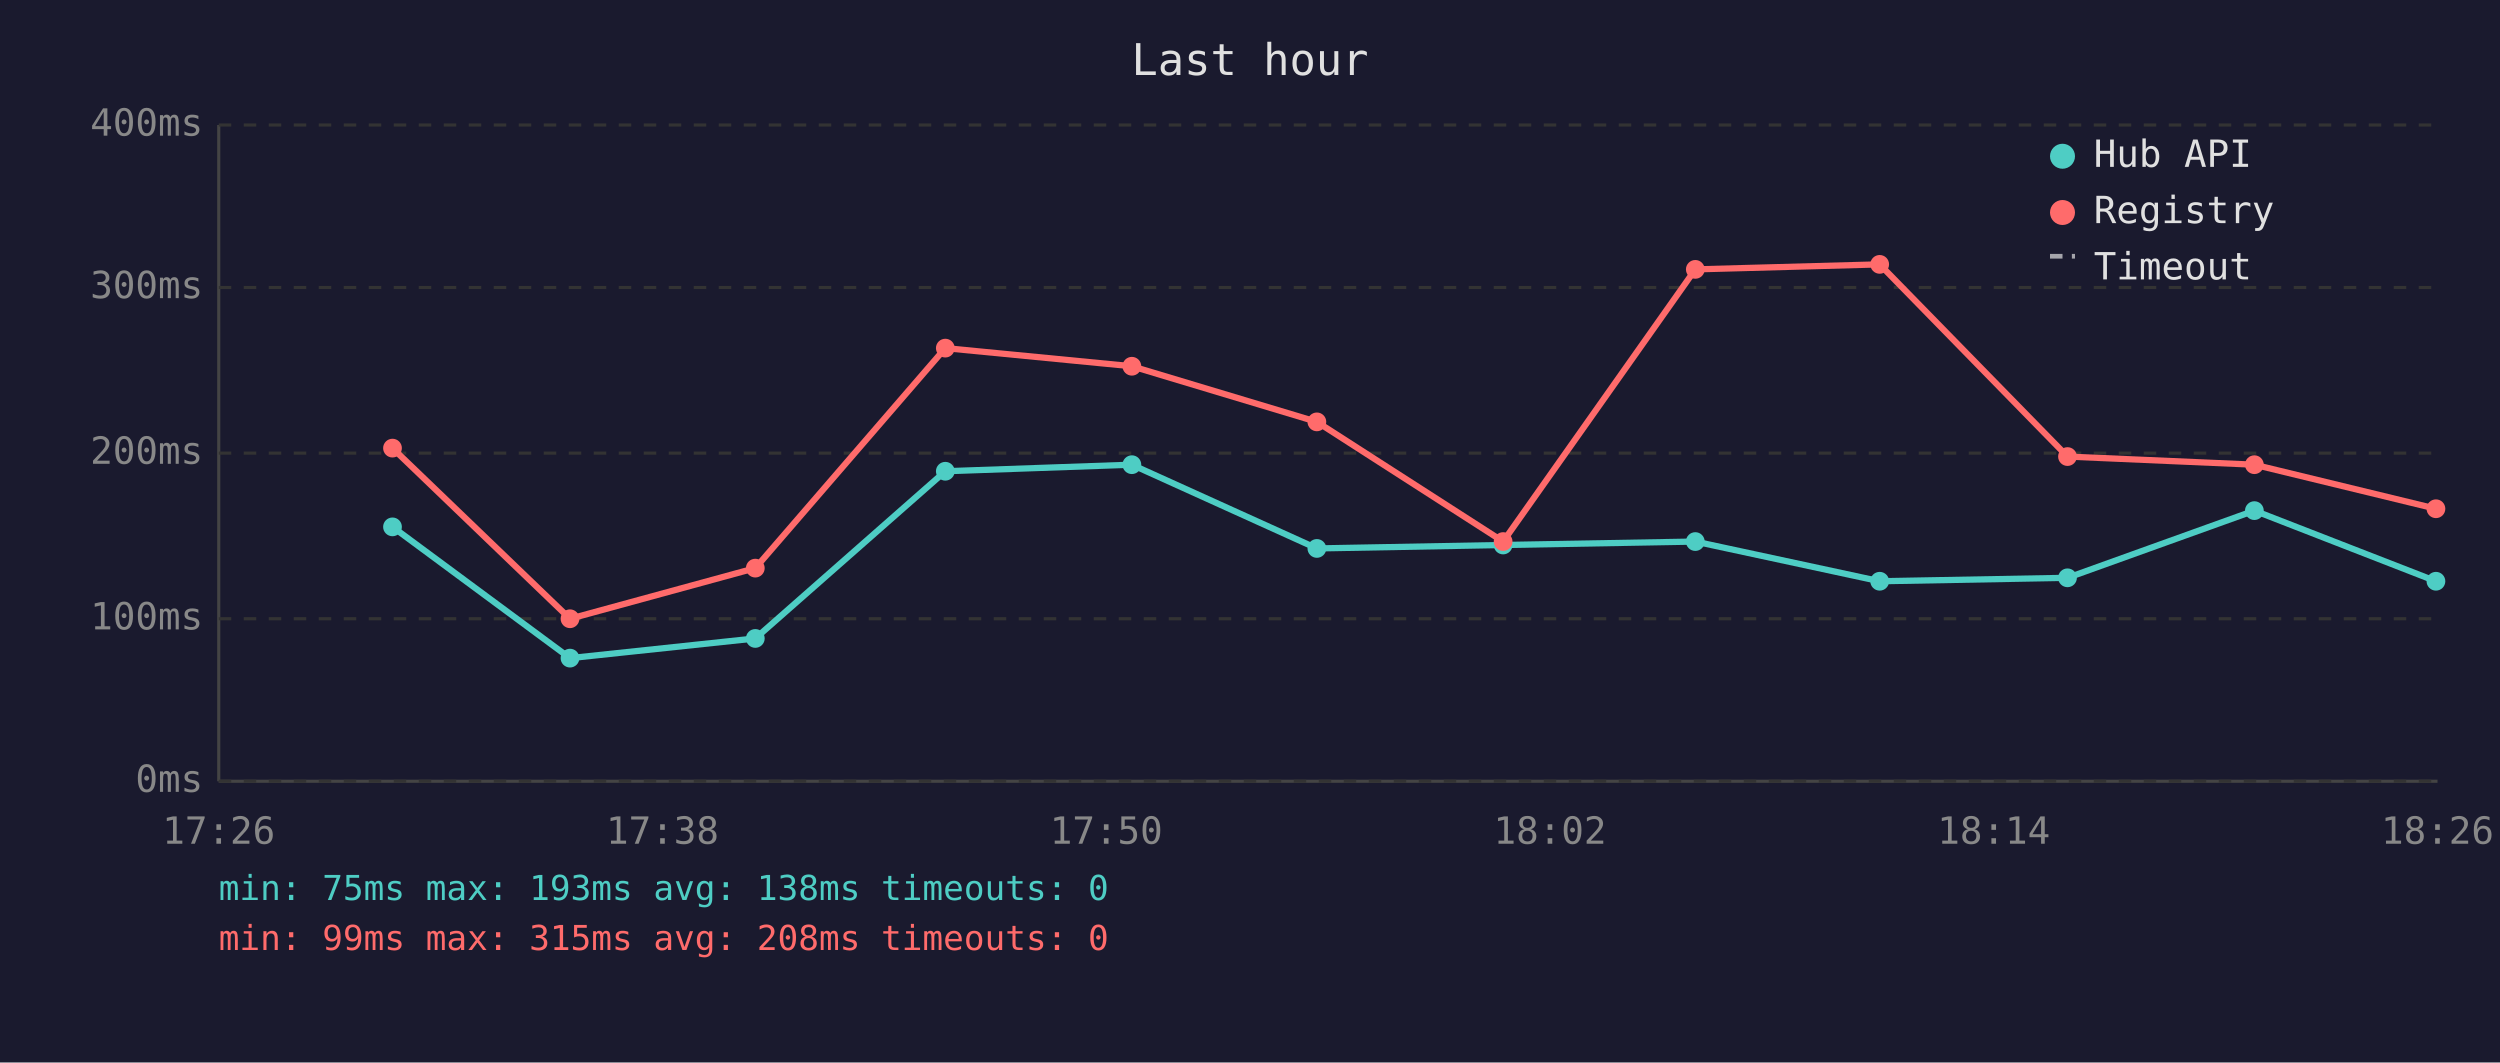
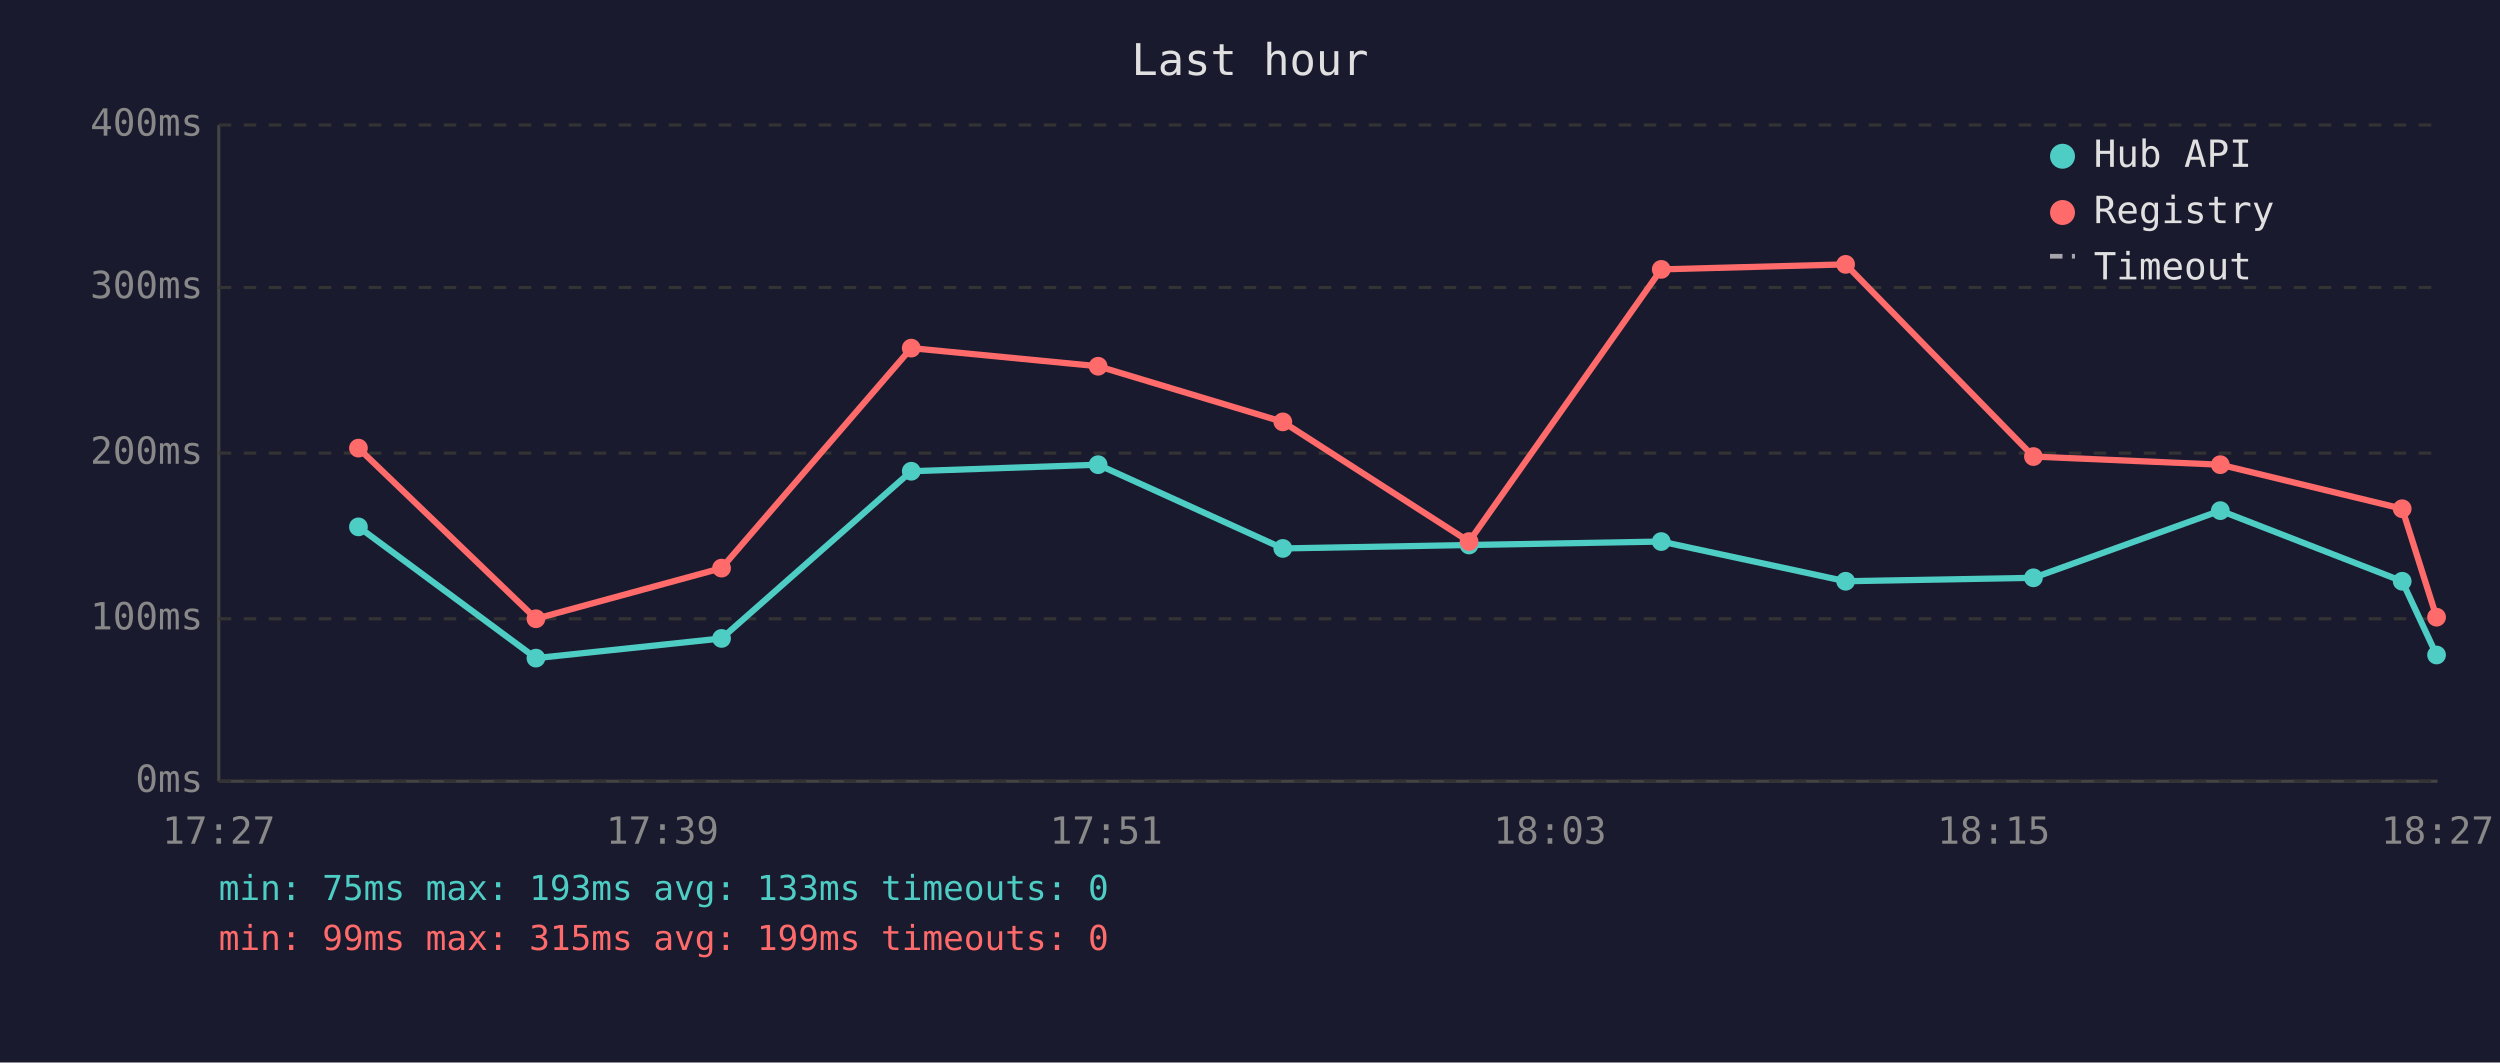
<svg xmlns="http://www.w3.org/2000/svg" viewBox="0 0 800 340" font-family="monospace" font-size="12">
  <rect width="800" height="340" fill="#1a1a2e" />
  <text x="400" y="24" fill="#e0e0e0" font-size="14" text-anchor="middle">Last hour</text>
  <line x1="70" y1="40" x2="70" y2="250" stroke="#444" stroke-width="1" />
  <line x1="70" y1="250" x2="780" y2="250" stroke="#444" stroke-width="1" />
  <line x1="70" y1="250" x2="780" y2="250" stroke="#333" stroke-width="1" stroke-dasharray="4" />
  <text x="65" y="250" fill="#888" text-anchor="end" dominant-baseline="middle">0ms</text>
  <line x1="70" y1="198" x2="780" y2="198" stroke="#333" stroke-width="1" stroke-dasharray="4" />
  <text x="65" y="198" fill="#888" text-anchor="end" dominant-baseline="middle">100ms</text>
  <line x1="70" y1="145" x2="780" y2="145" stroke="#333" stroke-width="1" stroke-dasharray="4" />
  <text x="65" y="145" fill="#888" text-anchor="end" dominant-baseline="middle">200ms</text>
  <line x1="70" y1="92" x2="780" y2="92" stroke="#333" stroke-width="1" stroke-dasharray="4" />
  <text x="65" y="92" fill="#888" text-anchor="end" dominant-baseline="middle">300ms</text>
  <line x1="70" y1="40" x2="780" y2="40" stroke="#333" stroke-width="1" stroke-dasharray="4" />
  <text x="65" y="40" fill="#888" text-anchor="end" dominant-baseline="middle">400ms</text>
-   <text x="70" y="270" fill="#888" text-anchor="middle">17:26</text>
-   <text x="212" y="270" fill="#888" text-anchor="middle">17:38</text>
-   <text x="354" y="270" fill="#888" text-anchor="middle">17:50</text>
-   <text x="496" y="270" fill="#888" text-anchor="middle">18:02</text>
-   <text x="638" y="270" fill="#888" text-anchor="middle">18:14</text>
-   <text x="780" y="270" fill="#888" text-anchor="middle">18:26</text>
-   <polyline points="125.6,168.6 182.4,210.6 241.7,204.3 302.5,150.8 362.2,148.7 421.4,175.5 481.0,174.4 542.5,173.3 601.5,186.0 661.6,184.9 721.4,163.4 779.5,186.0" fill="none" stroke="#4ecdc4" stroke-width="2" opacity="1" />
-   <circle cx="125.6" cy="168.6" r="3" fill="#4ecdc4" />
-   <circle cx="182.4" cy="210.6" r="3" fill="#4ecdc4" />
-   <circle cx="241.7" cy="204.3" r="3" fill="#4ecdc4" />
-   <circle cx="302.5" cy="150.8" r="3" fill="#4ecdc4" />
-   <circle cx="362.2" cy="148.7" r="3" fill="#4ecdc4" />
-   <circle cx="421.4" cy="175.5" r="3" fill="#4ecdc4" />
-   <circle cx="481.0" cy="174.4" r="3" fill="#4ecdc4" />
-   <circle cx="542.5" cy="173.3" r="3" fill="#4ecdc4" />
-   <circle cx="601.5" cy="186.0" r="3" fill="#4ecdc4" />
-   <circle cx="661.6" cy="184.9" r="3" fill="#4ecdc4" />
-   <circle cx="721.4" cy="163.4" r="3" fill="#4ecdc4" />
-   <circle cx="779.5" cy="186.0" r="3" fill="#4ecdc4" />
-   <polyline points="125.6,143.4 182.4,198.0 241.7,181.8 302.5,111.4 362.2,117.2 421.4,135.0 481.0,173.3 542.5,86.2 601.5,84.6 661.6,146.1 721.4,148.7 779.5,162.8" fill="none" stroke="#ff6b6b" stroke-width="2" opacity="1" />
-   <circle cx="125.6" cy="143.4" r="3" fill="#ff6b6b" />
-   <circle cx="182.4" cy="198.0" r="3" fill="#ff6b6b" />
-   <circle cx="241.7" cy="181.8" r="3" fill="#ff6b6b" />
-   <circle cx="302.5" cy="111.4" r="3" fill="#ff6b6b" />
-   <circle cx="362.2" cy="117.2" r="3" fill="#ff6b6b" />
-   <circle cx="421.4" cy="135.0" r="3" fill="#ff6b6b" />
-   <circle cx="481.0" cy="173.3" r="3" fill="#ff6b6b" />
-   <circle cx="542.5" cy="86.2" r="3" fill="#ff6b6b" />
-   <circle cx="601.5" cy="84.6" r="3" fill="#ff6b6b" />
-   <circle cx="661.6" cy="146.1" r="3" fill="#ff6b6b" />
-   <circle cx="721.4" cy="148.7" r="3" fill="#ff6b6b" />
-   <circle cx="779.5" cy="162.8" r="3" fill="#ff6b6b" />
+   <text x="70" y="270" fill="#888" text-anchor="middle">17:27</text>
+   <text x="212" y="270" fill="#888" text-anchor="middle">17:39</text>
+   <text x="354" y="270" fill="#888" text-anchor="middle">17:51</text>
+   <text x="496" y="270" fill="#888" text-anchor="middle">18:03</text>
+   <text x="638" y="270" fill="#888" text-anchor="middle">18:15</text>
+   <text x="780" y="270" fill="#888" text-anchor="middle">18:27</text>
+   <polyline points="114.7,168.6 171.5,210.6 230.9,204.3 291.6,150.8 351.4,148.7 410.5,175.5 470.1,174.4 531.6,173.3 590.6,186.0 650.7,184.9 710.5,163.4 768.7,186.0 779.7,209.6" fill="none" stroke="#4ecdc4" stroke-width="2" opacity="1" />
+   <circle cx="114.7" cy="168.6" r="3" fill="#4ecdc4" />
+   <circle cx="171.5" cy="210.6" r="3" fill="#4ecdc4" />
+   <circle cx="230.9" cy="204.3" r="3" fill="#4ecdc4" />
+   <circle cx="291.6" cy="150.8" r="3" fill="#4ecdc4" />
+   <circle cx="351.4" cy="148.7" r="3" fill="#4ecdc4" />
+   <circle cx="410.5" cy="175.5" r="3" fill="#4ecdc4" />
+   <circle cx="470.1" cy="174.4" r="3" fill="#4ecdc4" />
+   <circle cx="531.6" cy="173.3" r="3" fill="#4ecdc4" />
+   <circle cx="590.6" cy="186.0" r="3" fill="#4ecdc4" />
+   <circle cx="650.7" cy="184.9" r="3" fill="#4ecdc4" />
+   <circle cx="710.5" cy="163.4" r="3" fill="#4ecdc4" />
+   <circle cx="768.7" cy="186.0" r="3" fill="#4ecdc4" />
+   <circle cx="779.7" cy="209.6" r="3" fill="#4ecdc4" />
+   <polyline points="114.7,143.4 171.5,198.0 230.9,181.8 291.6,111.4 351.4,117.2 410.5,135.0 470.1,173.3 531.6,86.2 590.6,84.6 650.7,146.1 710.5,148.7 768.7,162.8 779.7,197.5" fill="none" stroke="#ff6b6b" stroke-width="2" opacity="1" />
+   <circle cx="114.7" cy="143.4" r="3" fill="#ff6b6b" />
+   <circle cx="171.5" cy="198.0" r="3" fill="#ff6b6b" />
+   <circle cx="230.9" cy="181.8" r="3" fill="#ff6b6b" />
+   <circle cx="291.6" cy="111.4" r="3" fill="#ff6b6b" />
+   <circle cx="351.4" cy="117.2" r="3" fill="#ff6b6b" />
+   <circle cx="410.5" cy="135.0" r="3" fill="#ff6b6b" />
+   <circle cx="470.1" cy="173.3" r="3" fill="#ff6b6b" />
+   <circle cx="531.6" cy="86.2" r="3" fill="#ff6b6b" />
+   <circle cx="590.6" cy="84.6" r="3" fill="#ff6b6b" />
+   <circle cx="650.7" cy="146.1" r="3" fill="#ff6b6b" />
+   <circle cx="710.5" cy="148.7" r="3" fill="#ff6b6b" />
+   <circle cx="768.7" cy="162.8" r="3" fill="#ff6b6b" />
+   <circle cx="779.7" cy="197.5" r="3" fill="#ff6b6b" />
  <circle cx="660" cy="50" r="4" fill="#4ecdc4" />
  <text x="670" y="50" fill="#e0e0e0" dominant-baseline="middle">Hub API</text>
  <circle cx="660" cy="68" r="4" fill="#ff6b6b" />
  <text x="670" y="68" fill="#e0e0e0" dominant-baseline="middle">Registry</text>
  <line x1="656" y1="82" x2="664" y2="82" stroke="#e0e0e0" stroke-width="1.5" stroke-dasharray="4,3" opacity="0.7" />
  <text x="670" y="86" fill="#e0e0e0" dominant-baseline="middle">Timeout</text>
-   <text x="70" y="288" fill="#4ecdc4" font-size="11">min: 75ms  max: 193ms  avg: 138ms  timeouts: 0</text>
-   <text x="70" y="304" fill="#ff6b6b" font-size="11">min: 99ms  max: 315ms  avg: 208ms  timeouts: 0</text>
+   <text x="70" y="288" fill="#4ecdc4" font-size="11">min: 75ms  max: 193ms  avg: 133ms  timeouts: 0</text>
+   <text x="70" y="304" fill="#ff6b6b" font-size="11">min: 99ms  max: 315ms  avg: 199ms  timeouts: 0</text>
</svg>
